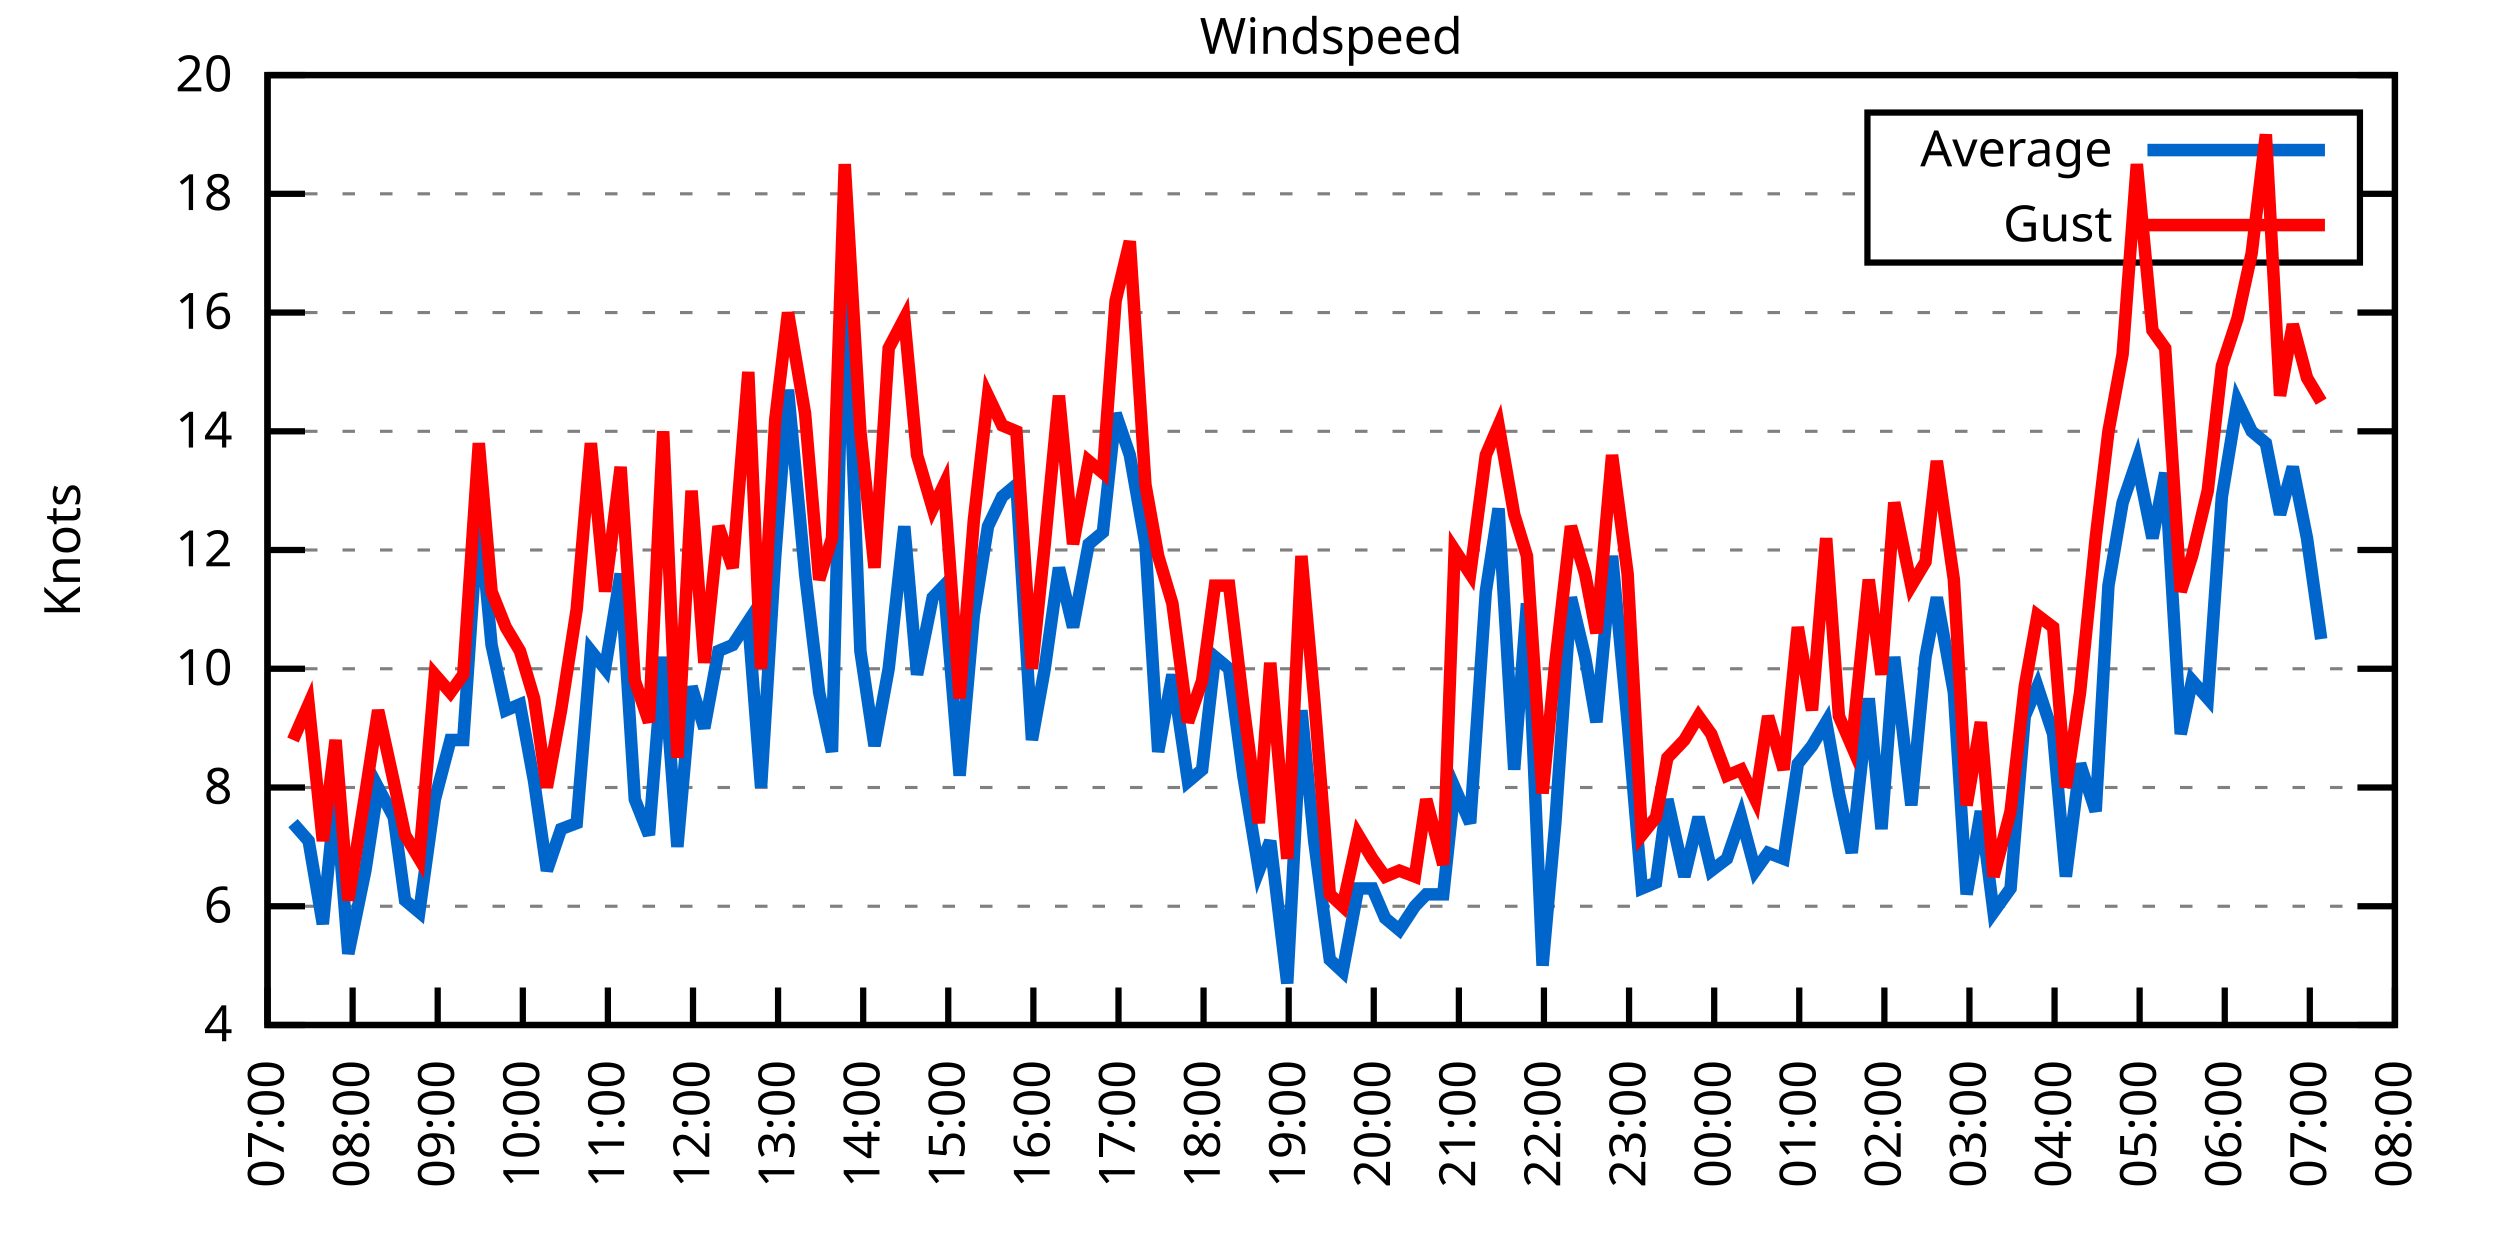
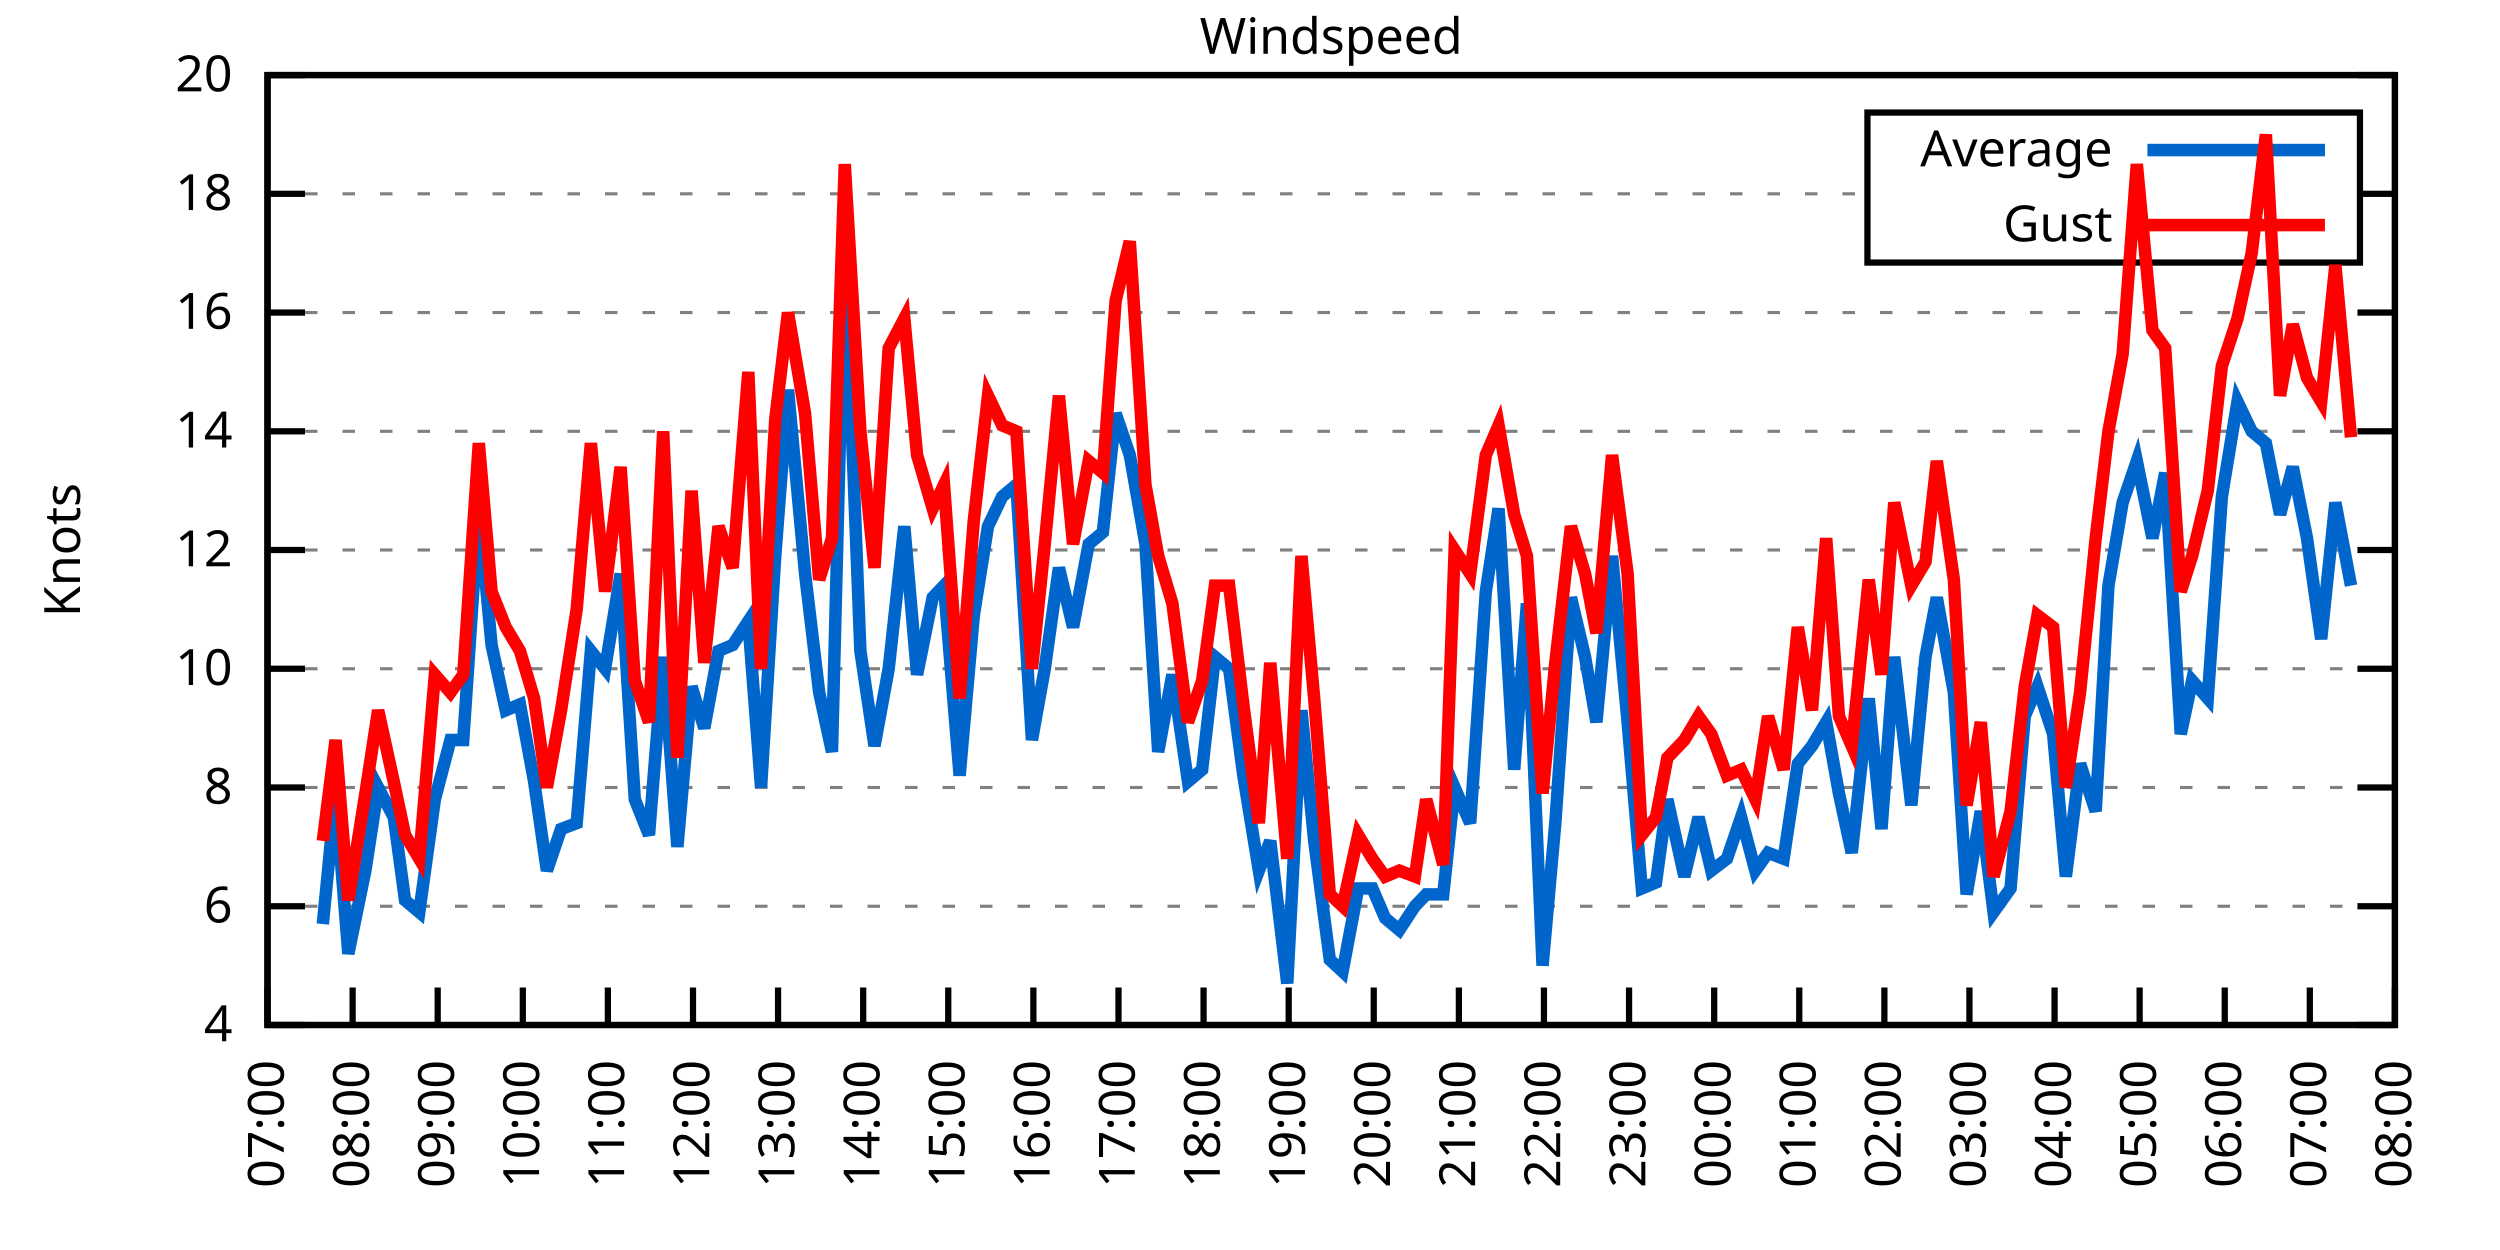
<svg xmlns="http://www.w3.org/2000/svg" xmlns:xlink="http://www.w3.org/1999/xlink" width="400" height="200" viewBox="0 0 400 200">
  <g id="gnuplot_canvas">
    <rect x="0" y="0" width="400" height="200" fill="none" />
    <defs>
      <circle id="gpDot" r="0.5" stroke-width="0.5" stroke="currentColor" />
      <path id="gpPt0" stroke-width="0.333" stroke="currentColor" d="M-1,0 h2 M0,-1 v2" />
      <path id="gpPt1" stroke-width="0.333" stroke="currentColor" d="M-1,-1 L1,1 M1,-1 L-1,1" />
      <path id="gpPt2" stroke-width="0.333" stroke="currentColor" d="M-1,0 L1,0 M0,-1 L0,1 M-1,-1 L1,1 M-1,1 L1,-1" />
      <rect id="gpPt3" stroke-width="0.333" stroke="currentColor" x="-1" y="-1" width="2" height="2" />
      <rect id="gpPt4" stroke-width="0.333" stroke="currentColor" fill="currentColor" x="-1" y="-1" width="2" height="2" />
      <circle id="gpPt5" stroke-width="0.333" stroke="currentColor" cx="0" cy="0" r="1" />
      <use xlink:href="#gpPt5" id="gpPt6" fill="currentColor" stroke="none" />
      <path id="gpPt7" stroke-width="0.333" stroke="currentColor" d="M0,-1.33 L-1.33,0.67 L1.33,0.67 z" />
      <use xlink:href="#gpPt7" id="gpPt8" fill="currentColor" stroke="none" />
      <use xlink:href="#gpPt7" id="gpPt9" stroke="currentColor" transform="rotate(180)" />
      <use xlink:href="#gpPt9" id="gpPt10" fill="currentColor" stroke="none" />
      <use xlink:href="#gpPt3" id="gpPt11" stroke="currentColor" transform="rotate(45)" />
      <use xlink:href="#gpPt11" id="gpPt12" fill="currentColor" stroke="none" />
      <path id="gpPt13" stroke-width="0.333" stroke="currentColor" d="M0,1.330 L1.265,0.411 L0.782,-1.067 L-0.782,-1.076 L-1.265,0.411 z" />
      <use xlink:href="#gpPt13" id="gpPt14" fill="currentColor" stroke="none" />
      <filter id="textbox" filterUnits="objectBoundingBox" x="0" y="0" height="1" width="1">
        <feFlood flood-color="white" flood-opacity="1" result="bgnd" />
        <feComposite in="SourceGraphic" in2="bgnd" operator="atop" />
      </filter>
      <filter id="greybox" filterUnits="objectBoundingBox" x="0" y="0" height="1" width="1">
        <feFlood flood-color="lightgrey" flood-opacity="1" result="grey" />
        <feComposite in="SourceGraphic" in2="grey" operator="atop" />
      </filter>
    </defs>
    <g fill="none" color="white" stroke="currentColor" stroke-width="1.00" stroke-linecap="butt" stroke-linejoin="miter">
</g>
    <g fill="none" color="black" stroke="currentColor" stroke-width="1.00" stroke-linecap="butt" stroke-linejoin="miter">
      <g stroke="none" shape-rendering="crispEdges">
        <polygon fill="rgb(255, 255, 255)" points="42.80,164.00 383.18,164.00 383.18,12.02 42.80,12.02 " />
      </g>
    </g>
    <g fill="none" color="black" stroke="currentColor" stroke-width="1.00" stroke-linecap="butt" stroke-linejoin="miter">
</g>
    <g fill="none" color="black" stroke="black" stroke-width="0.50" stroke-linecap="butt" stroke-linejoin="miter">
</g>
    <g fill="none" color="gray" stroke="currentColor" stroke-width="0.50" stroke-linecap="butt" stroke-linejoin="miter">
      <path stroke="gray" stroke-dasharray="2,4" class="gridline" d="M42.80,164.00 L383.19,164.00  " />
    </g>
    <g fill="none" color="gray" stroke="gray" stroke-width="1.00" stroke-linecap="butt" stroke-linejoin="miter">
</g>
    <g fill="none" color="black" stroke="currentColor" stroke-width="1.00" stroke-linecap="butt" stroke-linejoin="miter">
      <path stroke="black" d="M42.80,164.00 L48.80,164.00 M383.19,164.00 L377.19,164.00  " />
      <g transform="translate(37.20,166.60)" stroke="none" fill="black" font-family="Sans" font-size="8.00" text-anchor="end">
        <text>
          <tspan font-family="Sans"> 4</tspan>
        </text>
      </g>
    </g>
    <g fill="none" color="black" stroke="currentColor" stroke-width="1.00" stroke-linecap="butt" stroke-linejoin="miter">
</g>
    <g fill="none" color="black" stroke="black" stroke-width="0.50" stroke-linecap="butt" stroke-linejoin="miter">
</g>
    <g fill="none" color="gray" stroke="currentColor" stroke-width="0.50" stroke-linecap="butt" stroke-linejoin="miter">
      <path stroke="gray" stroke-dasharray="2,4" class="gridline" d="M42.80,145.00 L383.19,145.00  " />
    </g>
    <g fill="none" color="gray" stroke="gray" stroke-width="1.00" stroke-linecap="butt" stroke-linejoin="miter">
</g>
    <g fill="none" color="black" stroke="currentColor" stroke-width="1.00" stroke-linecap="butt" stroke-linejoin="miter">
      <path stroke="black" d="M42.80,145.00 L48.80,145.00 M383.19,145.00 L377.19,145.00  " />
      <g transform="translate(37.20,147.60)" stroke="none" fill="black" font-family="Sans" font-size="8.00" text-anchor="end">
        <text>
          <tspan font-family="Sans"> 6</tspan>
        </text>
      </g>
    </g>
    <g fill="none" color="black" stroke="currentColor" stroke-width="1.00" stroke-linecap="butt" stroke-linejoin="miter">
</g>
    <g fill="none" color="black" stroke="black" stroke-width="0.50" stroke-linecap="butt" stroke-linejoin="miter">
</g>
    <g fill="none" color="gray" stroke="currentColor" stroke-width="0.50" stroke-linecap="butt" stroke-linejoin="miter">
      <path stroke="gray" stroke-dasharray="2,4" class="gridline" d="M42.80,126.00 L383.19,126.00  " />
    </g>
    <g fill="none" color="gray" stroke="gray" stroke-width="1.00" stroke-linecap="butt" stroke-linejoin="miter">
</g>
    <g fill="none" color="black" stroke="currentColor" stroke-width="1.00" stroke-linecap="butt" stroke-linejoin="miter">
      <path stroke="black" d="M42.80,126.00 L48.80,126.00 M383.19,126.00 L377.19,126.00  " />
      <g transform="translate(37.20,128.60)" stroke="none" fill="black" font-family="Sans" font-size="8.00" text-anchor="end">
        <text>
          <tspan font-family="Sans"> 8</tspan>
        </text>
      </g>
    </g>
    <g fill="none" color="black" stroke="currentColor" stroke-width="1.00" stroke-linecap="butt" stroke-linejoin="miter">
</g>
    <g fill="none" color="black" stroke="black" stroke-width="0.50" stroke-linecap="butt" stroke-linejoin="miter">
</g>
    <g fill="none" color="gray" stroke="currentColor" stroke-width="0.50" stroke-linecap="butt" stroke-linejoin="miter">
      <path stroke="gray" stroke-dasharray="2,4" class="gridline" d="M42.80,107.00 L383.19,107.00  " />
    </g>
    <g fill="none" color="gray" stroke="gray" stroke-width="1.00" stroke-linecap="butt" stroke-linejoin="miter">
</g>
    <g fill="none" color="black" stroke="currentColor" stroke-width="1.00" stroke-linecap="butt" stroke-linejoin="miter">
      <path stroke="black" d="M42.80,107.00 L48.80,107.00 M383.19,107.00 L377.19,107.00  " />
      <g transform="translate(37.20,109.60)" stroke="none" fill="black" font-family="Sans" font-size="8.00" text-anchor="end">
        <text>
          <tspan font-family="Sans"> 10</tspan>
        </text>
      </g>
    </g>
    <g fill="none" color="black" stroke="currentColor" stroke-width="1.00" stroke-linecap="butt" stroke-linejoin="miter">
</g>
    <g fill="none" color="black" stroke="black" stroke-width="0.50" stroke-linecap="butt" stroke-linejoin="miter">
</g>
    <g fill="none" color="gray" stroke="currentColor" stroke-width="0.50" stroke-linecap="butt" stroke-linejoin="miter">
      <path stroke="gray" stroke-dasharray="2,4" class="gridline" d="M42.80,88.00 L383.19,88.00  " />
    </g>
    <g fill="none" color="gray" stroke="gray" stroke-width="1.00" stroke-linecap="butt" stroke-linejoin="miter">
</g>
    <g fill="none" color="black" stroke="currentColor" stroke-width="1.00" stroke-linecap="butt" stroke-linejoin="miter">
      <path stroke="black" d="M42.80,88.00 L48.80,88.00 M383.19,88.00 L377.19,88.00  " />
      <g transform="translate(37.20,90.60)" stroke="none" fill="black" font-family="Sans" font-size="8.00" text-anchor="end">
        <text>
          <tspan font-family="Sans"> 12</tspan>
        </text>
      </g>
    </g>
    <g fill="none" color="black" stroke="currentColor" stroke-width="1.00" stroke-linecap="butt" stroke-linejoin="miter">
</g>
    <g fill="none" color="black" stroke="black" stroke-width="0.50" stroke-linecap="butt" stroke-linejoin="miter">
</g>
    <g fill="none" color="gray" stroke="currentColor" stroke-width="0.50" stroke-linecap="butt" stroke-linejoin="miter">
      <path stroke="gray" stroke-dasharray="2,4" class="gridline" d="M42.80,69.01 L383.19,69.01  " />
    </g>
    <g fill="none" color="gray" stroke="gray" stroke-width="1.00" stroke-linecap="butt" stroke-linejoin="miter">
</g>
    <g fill="none" color="black" stroke="currentColor" stroke-width="1.00" stroke-linecap="butt" stroke-linejoin="miter">
      <path stroke="black" d="M42.80,69.01 L48.80,69.01 M383.19,69.01 L377.19,69.01  " />
      <g transform="translate(37.20,71.61)" stroke="none" fill="black" font-family="Sans" font-size="8.00" text-anchor="end">
        <text>
          <tspan font-family="Sans"> 14</tspan>
        </text>
      </g>
    </g>
    <g fill="none" color="black" stroke="currentColor" stroke-width="1.00" stroke-linecap="butt" stroke-linejoin="miter">
</g>
    <g fill="none" color="black" stroke="black" stroke-width="0.50" stroke-linecap="butt" stroke-linejoin="miter">
</g>
    <g fill="none" color="gray" stroke="currentColor" stroke-width="0.50" stroke-linecap="butt" stroke-linejoin="miter">
      <path stroke="gray" stroke-dasharray="2,4" class="gridline" d="M42.80,50.01 L383.19,50.01  " />
    </g>
    <g fill="none" color="gray" stroke="gray" stroke-width="1.00" stroke-linecap="butt" stroke-linejoin="miter">
</g>
    <g fill="none" color="black" stroke="currentColor" stroke-width="1.00" stroke-linecap="butt" stroke-linejoin="miter">
      <path stroke="black" d="M42.80,50.01 L48.80,50.01 M383.19,50.01 L377.19,50.01  " />
      <g transform="translate(37.20,52.61)" stroke="none" fill="black" font-family="Sans" font-size="8.00" text-anchor="end">
        <text>
          <tspan font-family="Sans"> 16</tspan>
        </text>
      </g>
    </g>
    <g fill="none" color="black" stroke="currentColor" stroke-width="1.00" stroke-linecap="butt" stroke-linejoin="miter">
</g>
    <g fill="none" color="black" stroke="black" stroke-width="0.50" stroke-linecap="butt" stroke-linejoin="miter">
</g>
    <g fill="none" color="gray" stroke="currentColor" stroke-width="0.50" stroke-linecap="butt" stroke-linejoin="miter">
      <path stroke="gray" stroke-dasharray="2,4" class="gridline" d="M42.80,31.01 L298.79,31.01 M377.59,31.01 L383.19,31.01  " />
    </g>
    <g fill="none" color="gray" stroke="gray" stroke-width="1.00" stroke-linecap="butt" stroke-linejoin="miter">
</g>
    <g fill="none" color="black" stroke="currentColor" stroke-width="1.00" stroke-linecap="butt" stroke-linejoin="miter">
      <path stroke="black" d="M42.80,31.01 L48.80,31.01 M383.19,31.01 L377.19,31.01  " />
      <g transform="translate(37.20,33.61)" stroke="none" fill="black" font-family="Sans" font-size="8.00" text-anchor="end">
        <text>
          <tspan font-family="Sans"> 18</tspan>
        </text>
      </g>
    </g>
    <g fill="none" color="black" stroke="currentColor" stroke-width="1.00" stroke-linecap="butt" stroke-linejoin="miter">
</g>
    <g fill="none" color="black" stroke="black" stroke-width="0.50" stroke-linecap="butt" stroke-linejoin="miter">
</g>
    <g fill="none" color="gray" stroke="currentColor" stroke-width="0.50" stroke-linecap="butt" stroke-linejoin="miter">
      <path stroke="gray" stroke-dasharray="2,4" class="gridline" d="M42.80,12.01 L383.19,12.01  " />
    </g>
    <g fill="none" color="gray" stroke="gray" stroke-width="1.00" stroke-linecap="butt" stroke-linejoin="miter">
</g>
    <g fill="none" color="black" stroke="currentColor" stroke-width="1.00" stroke-linecap="butt" stroke-linejoin="miter">
      <path stroke="black" d="M42.80,12.01 L48.80,12.01 M383.19,12.01 L377.19,12.01  " />
      <g transform="translate(37.20,14.61)" stroke="none" fill="black" font-family="Sans" font-size="8.00" text-anchor="end">
        <text>
          <tspan font-family="Sans"> 20</tspan>
        </text>
      </g>
    </g>
    <g fill="none" color="black" stroke="currentColor" stroke-width="1.00" stroke-linecap="butt" stroke-linejoin="miter">
      <path stroke="black" d="M42.80,164.00 L42.80,158.00  " />
      <g transform="translate(45.40,169.60) rotate(270.00)" stroke="none" fill="black" font-family="Sans" font-size="8.00" text-anchor="end">
        <text>
          <tspan font-family="Sans">07:00</tspan>
        </text>
      </g>
    </g>
    <g fill="none" color="black" stroke="currentColor" stroke-width="1.00" stroke-linecap="butt" stroke-linejoin="miter">
      <path stroke="black" d="M56.42,164.00 L56.42,158.00  " />
      <g transform="translate(59.02,169.60) rotate(270.00)" stroke="none" fill="black" font-family="Sans" font-size="8.00" text-anchor="end">
        <text>
          <tspan font-family="Sans">08:00</tspan>
        </text>
      </g>
    </g>
    <g fill="none" color="black" stroke="currentColor" stroke-width="1.00" stroke-linecap="butt" stroke-linejoin="miter">
      <path stroke="black" d="M70.03,164.00 L70.03,158.00  " />
      <g transform="translate(72.63,169.60) rotate(270.00)" stroke="none" fill="black" font-family="Sans" font-size="8.00" text-anchor="end">
        <text>
          <tspan font-family="Sans">09:00</tspan>
        </text>
      </g>
    </g>
    <g fill="none" color="black" stroke="currentColor" stroke-width="1.00" stroke-linecap="butt" stroke-linejoin="miter">
      <path stroke="black" d="M83.65,164.00 L83.65,158.00  " />
      <g transform="translate(86.25,169.60) rotate(270.00)" stroke="none" fill="black" font-family="Sans" font-size="8.00" text-anchor="end">
        <text>
          <tspan font-family="Sans">10:00</tspan>
        </text>
      </g>
    </g>
    <g fill="none" color="black" stroke="currentColor" stroke-width="1.00" stroke-linecap="butt" stroke-linejoin="miter">
      <path stroke="black" d="M97.26,164.00 L97.26,158.00  " />
      <g transform="translate(99.86,169.60) rotate(270.00)" stroke="none" fill="black" font-family="Sans" font-size="8.00" text-anchor="end">
        <text>
          <tspan font-family="Sans">11:00</tspan>
        </text>
      </g>
    </g>
    <g fill="none" color="black" stroke="currentColor" stroke-width="1.00" stroke-linecap="butt" stroke-linejoin="miter">
      <path stroke="black" d="M110.88,164.00 L110.88,158.00  " />
      <g transform="translate(113.48,169.60) rotate(270.00)" stroke="none" fill="black" font-family="Sans" font-size="8.00" text-anchor="end">
        <text>
          <tspan font-family="Sans">12:00</tspan>
        </text>
      </g>
    </g>
    <g fill="none" color="black" stroke="currentColor" stroke-width="1.00" stroke-linecap="butt" stroke-linejoin="miter">
      <path stroke="black" d="M124.49,164.00 L124.49,158.00  " />
      <g transform="translate(127.09,169.60) rotate(270.00)" stroke="none" fill="black" font-family="Sans" font-size="8.00" text-anchor="end">
        <text>
          <tspan font-family="Sans">13:00</tspan>
        </text>
      </g>
    </g>
    <g fill="none" color="black" stroke="currentColor" stroke-width="1.00" stroke-linecap="butt" stroke-linejoin="miter">
      <path stroke="black" d="M138.11,164.00 L138.11,158.00  " />
      <g transform="translate(140.71,169.60) rotate(270.00)" stroke="none" fill="black" font-family="Sans" font-size="8.00" text-anchor="end">
        <text>
          <tspan font-family="Sans">14:00</tspan>
        </text>
      </g>
    </g>
    <g fill="none" color="black" stroke="currentColor" stroke-width="1.00" stroke-linecap="butt" stroke-linejoin="miter">
      <path stroke="black" d="M151.72,164.00 L151.72,158.00  " />
      <g transform="translate(154.32,169.60) rotate(270.00)" stroke="none" fill="black" font-family="Sans" font-size="8.00" text-anchor="end">
        <text>
          <tspan font-family="Sans">15:00</tspan>
        </text>
      </g>
    </g>
    <g fill="none" color="black" stroke="currentColor" stroke-width="1.00" stroke-linecap="butt" stroke-linejoin="miter">
      <path stroke="black" d="M165.34,164.00 L165.34,158.00  " />
      <g transform="translate(167.94,169.60) rotate(270.00)" stroke="none" fill="black" font-family="Sans" font-size="8.00" text-anchor="end">
        <text>
          <tspan font-family="Sans">16:00</tspan>
        </text>
      </g>
    </g>
    <g fill="none" color="black" stroke="currentColor" stroke-width="1.00" stroke-linecap="butt" stroke-linejoin="miter">
      <path stroke="black" d="M178.96,164.00 L178.96,158.00  " />
      <g transform="translate(181.56,169.60) rotate(270.00)" stroke="none" fill="black" font-family="Sans" font-size="8.00" text-anchor="end">
        <text>
          <tspan font-family="Sans">17:00</tspan>
        </text>
      </g>
    </g>
    <g fill="none" color="black" stroke="currentColor" stroke-width="1.00" stroke-linecap="butt" stroke-linejoin="miter">
      <path stroke="black" d="M192.57,164.00 L192.57,158.00  " />
      <g transform="translate(195.17,169.60) rotate(270.00)" stroke="none" fill="black" font-family="Sans" font-size="8.00" text-anchor="end">
        <text>
          <tspan font-family="Sans">18:00</tspan>
        </text>
      </g>
    </g>
    <g fill="none" color="black" stroke="currentColor" stroke-width="1.00" stroke-linecap="butt" stroke-linejoin="miter">
      <path stroke="black" d="M206.19,164.00 L206.19,158.00  " />
      <g transform="translate(208.79,169.60) rotate(270.00)" stroke="none" fill="black" font-family="Sans" font-size="8.00" text-anchor="end">
        <text>
          <tspan font-family="Sans">19:00</tspan>
        </text>
      </g>
    </g>
    <g fill="none" color="black" stroke="currentColor" stroke-width="1.00" stroke-linecap="butt" stroke-linejoin="miter">
      <path stroke="black" d="M219.80,164.00 L219.80,158.00  " />
      <g transform="translate(222.40,169.60) rotate(270.00)" stroke="none" fill="black" font-family="Sans" font-size="8.00" text-anchor="end">
        <text>
          <tspan font-family="Sans">20:00</tspan>
        </text>
      </g>
    </g>
    <g fill="none" color="black" stroke="currentColor" stroke-width="1.00" stroke-linecap="butt" stroke-linejoin="miter">
      <path stroke="black" d="M233.42,164.00 L233.42,158.00  " />
      <g transform="translate(236.02,169.60) rotate(270.00)" stroke="none" fill="black" font-family="Sans" font-size="8.00" text-anchor="end">
        <text>
          <tspan font-family="Sans">21:00</tspan>
        </text>
      </g>
    </g>
    <g fill="none" color="black" stroke="currentColor" stroke-width="1.00" stroke-linecap="butt" stroke-linejoin="miter">
      <path stroke="black" d="M247.03,164.00 L247.03,158.00  " />
      <g transform="translate(249.63,169.60) rotate(270.00)" stroke="none" fill="black" font-family="Sans" font-size="8.00" text-anchor="end">
        <text>
          <tspan font-family="Sans">22:00</tspan>
        </text>
      </g>
    </g>
    <g fill="none" color="black" stroke="currentColor" stroke-width="1.00" stroke-linecap="butt" stroke-linejoin="miter">
      <path stroke="black" d="M260.65,164.00 L260.65,158.00  " />
      <g transform="translate(263.25,169.60) rotate(270.00)" stroke="none" fill="black" font-family="Sans" font-size="8.00" text-anchor="end">
        <text>
          <tspan font-family="Sans">23:00</tspan>
        </text>
      </g>
    </g>
    <g fill="none" color="black" stroke="currentColor" stroke-width="1.00" stroke-linecap="butt" stroke-linejoin="miter">
      <path stroke="black" d="M274.27,164.00 L274.27,158.00  " />
      <g transform="translate(276.87,169.60) rotate(270.00)" stroke="none" fill="black" font-family="Sans" font-size="8.00" text-anchor="end">
        <text>
          <tspan font-family="Sans">00:00</tspan>
        </text>
      </g>
    </g>
    <g fill="none" color="black" stroke="currentColor" stroke-width="1.00" stroke-linecap="butt" stroke-linejoin="miter">
      <path stroke="black" d="M287.88,164.00 L287.88,158.00  " />
      <g transform="translate(290.48,169.60) rotate(270.00)" stroke="none" fill="black" font-family="Sans" font-size="8.00" text-anchor="end">
        <text>
          <tspan font-family="Sans">01:00</tspan>
        </text>
      </g>
    </g>
    <g fill="none" color="black" stroke="currentColor" stroke-width="1.00" stroke-linecap="butt" stroke-linejoin="miter">
      <path stroke="black" d="M301.50,164.00 L301.50,158.00  " />
      <g transform="translate(304.10,169.60) rotate(270.00)" stroke="none" fill="black" font-family="Sans" font-size="8.00" text-anchor="end">
        <text>
          <tspan font-family="Sans">02:00</tspan>
        </text>
      </g>
    </g>
    <g fill="none" color="black" stroke="currentColor" stroke-width="1.00" stroke-linecap="butt" stroke-linejoin="miter">
      <path stroke="black" d="M315.11,164.00 L315.11,158.00  " />
      <g transform="translate(317.71,169.60) rotate(270.00)" stroke="none" fill="black" font-family="Sans" font-size="8.00" text-anchor="end">
        <text>
          <tspan font-family="Sans">03:00</tspan>
        </text>
      </g>
    </g>
    <g fill="none" color="black" stroke="currentColor" stroke-width="1.00" stroke-linecap="butt" stroke-linejoin="miter">
      <path stroke="black" d="M328.73,164.00 L328.73,158.00  " />
      <g transform="translate(331.33,169.60) rotate(270.00)" stroke="none" fill="black" font-family="Sans" font-size="8.00" text-anchor="end">
        <text>
          <tspan font-family="Sans">04:00</tspan>
        </text>
      </g>
    </g>
    <g fill="none" color="black" stroke="currentColor" stroke-width="1.00" stroke-linecap="butt" stroke-linejoin="miter">
      <path stroke="black" d="M342.34,164.00 L342.34,158.00  " />
      <g transform="translate(344.94,169.60) rotate(270.00)" stroke="none" fill="black" font-family="Sans" font-size="8.00" text-anchor="end">
        <text>
          <tspan font-family="Sans">05:00</tspan>
        </text>
      </g>
    </g>
    <g fill="none" color="black" stroke="currentColor" stroke-width="1.00" stroke-linecap="butt" stroke-linejoin="miter">
      <path stroke="black" d="M355.96,164.00 L355.96,158.00  " />
      <g transform="translate(358.56,169.60) rotate(270.00)" stroke="none" fill="black" font-family="Sans" font-size="8.00" text-anchor="end">
        <text>
          <tspan font-family="Sans">06:00</tspan>
        </text>
      </g>
    </g>
    <g fill="none" color="black" stroke="currentColor" stroke-width="1.00" stroke-linecap="butt" stroke-linejoin="miter">
      <path stroke="black" d="M369.57,164.00 L369.57,158.00  " />
      <g transform="translate(372.17,169.60) rotate(270.00)" stroke="none" fill="black" font-family="Sans" font-size="8.00" text-anchor="end">
        <text>
          <tspan font-family="Sans">07:00</tspan>
        </text>
      </g>
    </g>
    <g fill="none" color="black" stroke="currentColor" stroke-width="1.00" stroke-linecap="butt" stroke-linejoin="miter">
      <path stroke="black" d="M383.19,164.00 L383.19,158.00  " />
      <g transform="translate(385.79,169.60) rotate(270.00)" stroke="none" fill="black" font-family="Sans" font-size="8.00" text-anchor="end">
        <text>
          <tspan font-family="Sans">08:00</tspan>
        </text>
      </g>
    </g>
    <g fill="none" color="black" stroke="currentColor" stroke-width="1.00" stroke-linecap="butt" stroke-linejoin="miter">
</g>
    <g fill="none" color="black" stroke="currentColor" stroke-width="1.00" stroke-linecap="butt" stroke-linejoin="miter">
      <path stroke="black" d="M42.80,12.01 L42.80,164.00 L383.19,164.00 L383.19,12.01 L42.80,12.01 Z  " />
    </g>
    <g fill="none" color="black" stroke="currentColor" stroke-width="1.00" stroke-linecap="butt" stroke-linejoin="miter">
</g>
    <g fill="none" color="black" stroke="currentColor" stroke-width="1.00" stroke-linecap="butt" stroke-linejoin="miter">
      <path stroke="black" d="M298.79,42.01 L298.79,18.01 L377.59,18.01 L377.59,42.01 L298.79,42.01 Z  " />
    </g>
    <g id="Windspeed_plot_1">
      <g fill="none" color="white" stroke="black" stroke-width="2.00" stroke-linecap="butt" stroke-linejoin="miter">
</g>
      <g fill="none" color="black" stroke="currentColor" stroke-width="2.00" stroke-linecap="butt" stroke-linejoin="miter">
        <g transform="translate(337.99,26.61)" stroke="none" fill="black" font-family="Sans" font-size="8.00" text-anchor="end">
          <text>
            <tspan font-family="Sans">Average</tspan>
          </text>
        </g>
      </g>
      <g fill="none" color="black" stroke="currentColor" stroke-width="2.00" stroke-linecap="butt" stroke-linejoin="miter">
-         <path stroke="rgb(  0, 102, 204)" d="M343.59,24.01 L371.99,24.01 M46.88,131.70 L49.38,134.55 L51.65,147.85 L53.69,126.95 L55.73,152.60 L58.46,139.30   L60.50,126.00 L63.00,130.75 L64.81,144.05 L67.08,145.95 L69.58,127.90 L72.07,118.40 L74.12,118.40 L76.61,81.36   L78.65,103.20 L80.92,113.65 L83.19,112.70 L85.46,125.05 L87.50,139.30 L89.77,132.65 L92.27,131.70 L94.54,104.15   L96.81,107.00 L99.30,91.80 L101.57,127.90 L103.84,133.60 L106.11,105.10 L108.38,135.50 L110.65,109.85 L112.69,116.50   L114.96,104.15 L117.23,103.20 L119.73,99.40 L121.77,126.00 L124.04,88.95 L126.08,62.36 L128.81,91.80 L131.07,110.80   L133.12,120.30 L135.16,39.56 L137.66,104.15 L139.92,119.35 L142.19,107.00 L144.69,84.21 L146.73,107.95 L149.23,95.60   L151.04,93.70 L153.54,124.10 L155.81,98.45 L158.08,84.21 L160.35,79.46 L162.62,77.56 L165.11,118.40 L167.16,107.00   L169.43,90.85 L171.69,100.35 L174.19,87.06 L176.46,85.16 L178.50,66.16 L180.77,72.81 L183.27,87.06 L185.31,120.30   L187.58,107.95 L190.08,125.05 L192.34,123.15 L194.39,105.10 L196.66,107.00 L198.93,124.10 L201.42,139.30 L203.24,134.55   L205.96,157.35 L208.23,113.65 L210.27,134.55 L212.77,153.55 L214.81,155.45 L217.31,142.15 L219.58,142.15 L221.62,146.90   L223.89,148.80 L226.38,145.00 L228.20,143.10 L230.92,143.10 L232.74,126.00 L235.23,131.70 L237.73,94.65 L239.77,81.36   L242.27,123.15 L244.31,96.55 L246.81,154.50 L248.85,131.70 L251.35,95.60 L253.61,105.10 L255.43,115.55 L257.93,88.95   L260.42,115.55 L262.69,142.15 L264.96,141.20 L266.78,127.90 L269.50,140.25 L271.77,130.75 L273.81,139.30 L276.31,137.40   L278.58,130.75 L280.85,139.30 L282.89,136.45 L285.38,137.40 L287.65,122.20 L289.92,119.35 L292.19,115.55 L294.23,126.95   L296.28,136.45 L299.00,111.75 L301.04,132.65 L303.08,105.10 L305.81,128.85 L308.08,105.10 L309.89,95.60 L312.62,110.80   L314.66,143.10 L316.93,129.80 L318.97,145.95 L321.69,142.15 L323.96,114.60 L326.00,109.85 L328.50,117.45 L330.54,140.25   L332.81,122.20 L335.31,129.80 L337.35,93.70 L339.62,80.41 L341.89,73.76 L344.39,86.11 L346.43,75.66 L348.92,117.45   L350.74,108.90 L353.24,111.75 L355.50,79.46 L358.00,64.26 L360.27,69.01 L362.54,70.91 L364.81,82.31 L366.85,74.71   L369.12,86.11 L371.39,102.25  " />
+         <path stroke="rgb(  0, 102, 204)" d="M343.59,24.01 L371.99,24.01 M51.65,147.85 L53.69,126.95 L55.73,152.60 L58.46,139.30 L60.50,126.00 L63.00,130.75   L64.81,144.05 L67.08,145.95 L69.58,127.90 L72.07,118.40 L74.12,118.40 L76.61,81.36 L78.65,103.20 L80.92,113.65   L83.19,112.70 L85.46,125.05 L87.50,139.30 L89.77,132.65 L92.27,131.70 L94.54,104.15 L96.81,107.00 L99.30,91.80   L101.57,127.90 L103.84,133.60 L106.11,105.10 L108.38,135.50 L110.65,109.85 L112.69,116.50 L114.96,104.15 L117.23,103.20   L119.73,99.40 L121.77,126.00 L124.04,88.95 L126.08,62.36 L128.81,91.80 L131.07,110.80 L133.12,120.30 L135.16,39.56   L137.66,104.15 L139.92,119.35 L142.19,107.00 L144.69,84.21 L146.73,107.95 L149.23,95.60 L151.04,93.70 L153.54,124.10   L155.81,98.45 L158.08,84.21 L160.35,79.46 L162.62,77.56 L165.11,118.40 L167.16,107.00 L169.43,90.85 L171.69,100.35   L174.19,87.06 L176.46,85.16 L178.50,66.16 L180.77,72.81 L183.27,87.06 L185.31,120.30 L187.58,107.95 L190.08,125.05   L192.34,123.15 L194.39,105.10 L196.66,107.00 L198.93,124.10 L201.42,139.30 L203.24,134.55 L205.96,157.35 L208.23,113.65   L210.27,134.55 L212.77,153.55 L214.81,155.45 L217.31,142.15 L219.58,142.15 L221.62,146.90 L223.89,148.80 L226.38,145.00   L228.20,143.10 L230.92,143.10 L232.74,126.00 L235.23,131.70 L237.73,94.65 L239.77,81.36 L242.27,123.15 L244.31,96.55   L246.81,154.50 L248.85,131.70 L251.35,95.60 L253.61,105.10 L255.43,115.55 L257.93,88.95 L260.42,115.55 L262.69,142.15   L264.96,141.20 L266.78,127.90 L269.50,140.25 L271.77,130.75 L273.81,139.30 L276.31,137.40 L278.58,130.75 L280.85,139.30   L282.89,136.45 L285.38,137.40 L287.65,122.20 L289.92,119.35 L292.19,115.55 L294.23,126.95 L296.28,136.45 L299.00,111.75   L301.04,132.65 L303.08,105.10 L305.81,128.85 L308.08,105.10 L309.89,95.60 L312.62,110.80 L314.66,143.10 L316.93,129.80   L318.97,145.95 L321.69,142.15 L323.96,114.60 L326.00,109.85 L328.50,117.45 L330.54,140.25 L332.81,122.20 L335.31,129.80   L337.35,93.70 L339.62,80.41 L341.89,73.76 L344.39,86.11 L346.43,75.66 L348.92,117.45 L350.74,108.90 L353.24,111.75   L355.50,79.46 L358.00,64.26 L360.27,69.01 L362.54,70.91 L364.81,82.31 L366.85,74.71 L369.12,86.11 L371.39,102.25   L373.66,80.41 L376.16,93.70  " />
      </g>
    </g>
    <g id="Windspeed_plot_2">
      <g fill="none" color="black" stroke="currentColor" stroke-width="2.00" stroke-linecap="butt" stroke-linejoin="miter">
        <g transform="translate(337.99,38.61)" stroke="none" fill="black" font-family="Sans" font-size="8.00" text-anchor="end">
          <text>
            <tspan font-family="Sans">Gust</tspan>
          </text>
        </g>
      </g>
      <g fill="none" color="black" stroke="currentColor" stroke-width="2.00" stroke-linecap="butt" stroke-linejoin="miter">
-         <path stroke="rgb(255,   0,   0)" d="M343.59,36.01 L371.99,36.01 M46.88,118.40 L49.38,112.70 L51.65,134.55 L53.69,118.40 L55.73,144.05 L58.46,126.95   L60.50,113.65 L63.00,125.05 L64.81,133.60 L67.08,137.40 L69.58,107.95 L72.07,110.80 L74.12,107.95 L76.61,70.91   L78.65,94.65 L80.92,100.35 L83.19,104.15 L85.46,111.75 L87.50,126.00 L89.77,113.65 L92.27,97.50 L94.54,70.91   L96.81,94.65 L99.30,74.71 L101.57,108.90 L103.84,115.55 L106.11,69.01 L108.38,121.25 L110.65,78.51 L112.69,106.05   L114.96,84.21 L117.23,90.85 L119.73,59.51 L121.77,107.00 L124.04,67.11 L126.08,50.01 L128.81,66.16 L131.07,92.75   L133.12,86.11 L135.16,26.26 L137.66,69.01 L139.92,90.85 L142.19,55.71 L144.69,50.96 L146.73,72.81 L149.23,81.36   L151.04,77.56 L153.54,111.75 L155.81,83.26 L158.08,63.31 L160.35,68.06 L162.62,69.01 L165.11,107.00 L167.16,87.06   L169.43,63.31 L171.69,87.06 L174.19,73.76 L176.46,75.66 L178.50,48.11 L180.77,38.61 L183.27,77.56 L185.31,88.95   L187.58,96.55 L190.08,115.55 L192.34,108.90 L194.39,93.70 L196.66,93.70 L198.93,112.70 L201.42,131.70 L203.24,106.05   L205.96,137.40 L208.23,88.95 L210.27,111.75 L212.77,143.10 L214.81,145.00 L217.31,133.60 L219.58,137.40 L221.62,140.25   L223.89,139.30 L226.38,140.25 L228.20,127.90 L230.92,138.35 L232.74,88.00 L235.23,91.80 L237.73,72.81 L239.77,68.06   L242.27,82.31 L244.31,88.95 L246.81,126.95 L248.85,106.05 L251.35,84.21 L253.61,91.80 L255.43,101.30 L257.93,72.81   L260.42,91.80 L262.69,133.60 L264.96,130.75 L266.78,121.25 L269.50,118.40 L271.77,114.60 L273.81,117.45 L276.31,124.10   L278.58,123.15 L280.85,127.90 L282.89,114.60 L285.38,123.15 L287.65,100.35 L289.92,113.65 L292.19,86.11 L294.23,114.60   L296.28,119.35 L299.00,92.75 L301.04,107.95 L303.08,80.41 L305.81,93.70 L308.08,89.90 L309.89,73.76 L312.62,92.75   L314.66,128.85 L316.93,115.55 L318.97,140.25 L321.69,129.80 L323.96,109.85 L326.00,98.45 L328.50,100.35 L330.54,126.00   L332.81,110.80 L335.31,86.11 L337.35,69.01 L339.62,56.66 L341.89,26.26 L344.39,52.86 L346.43,55.71 L348.92,94.65   L350.74,88.95 L353.24,78.51 L355.50,58.56 L358.00,50.96 L360.27,40.51 L362.54,21.51 L364.81,63.31 L366.85,51.91   L369.12,60.46 L371.39,64.26  " />
+         <path stroke="rgb(255,   0,   0)" d="M343.59,36.01 L371.99,36.01 M51.65,134.55 L53.69,118.40 L55.73,144.05 L58.46,126.95 L60.50,113.65 L63.00,125.05   L64.81,133.60 L67.08,137.40 L69.58,107.95 L72.07,110.80 L74.12,107.95 L76.61,70.91 L78.65,94.65 L80.92,100.35   L83.19,104.15 L85.46,111.75 L87.50,126.00 L89.77,113.65 L92.27,97.50 L94.54,70.91 L96.81,94.65 L99.30,74.71   L101.57,108.90 L103.84,115.55 L106.11,69.01 L108.38,121.25 L110.65,78.51 L112.69,106.05 L114.96,84.21 L117.23,90.85   L119.73,59.51 L121.77,107.00 L124.04,67.11 L126.08,50.01 L128.81,66.16 L131.07,92.75 L133.12,86.11 L135.16,26.26   L137.66,69.01 L139.92,90.85 L142.19,55.71 L144.69,50.96 L146.73,72.81 L149.23,81.36 L151.04,77.56 L153.54,111.75   L155.81,83.26 L158.08,63.31 L160.35,68.06 L162.62,69.01 L165.11,107.00 L167.16,87.06 L169.43,63.31 L171.69,87.06   L174.19,73.76 L176.46,75.66 L178.50,48.11 L180.77,38.61 L183.27,77.56 L185.31,88.95 L187.58,96.55 L190.08,115.55   L192.34,108.90 L194.39,93.70 L196.66,93.70 L198.93,112.70 L201.42,131.70 L203.24,106.05 L205.96,137.40 L208.23,88.95   L210.27,111.75 L212.77,143.10 L214.81,145.00 L217.31,133.60 L219.58,137.40 L221.62,140.25 L223.89,139.30 L226.38,140.25   L228.20,127.90 L230.92,138.35 L232.74,88.00 L235.23,91.80 L237.73,72.81 L239.77,68.06 L242.27,82.31 L244.31,88.95   L246.81,126.95 L248.85,106.05 L251.35,84.21 L253.61,91.80 L255.43,101.30 L257.93,72.81 L260.42,91.80 L262.69,133.60   L264.96,130.75 L266.78,121.25 L269.50,118.40 L271.77,114.60 L273.81,117.45 L276.31,124.10 L278.58,123.15 L280.85,127.90   L282.89,114.60 L285.38,123.15 L287.65,100.35 L289.92,113.65 L292.19,86.11 L294.23,114.60 L296.28,119.35 L299.00,92.75   L301.04,107.95 L303.08,80.41 L305.81,93.70 L308.08,89.90 L309.89,73.76 L312.62,92.75 L314.66,128.85 L316.93,115.55   L318.97,140.25 L321.69,129.80 L323.96,109.85 L326.00,98.45 L328.50,100.35 L330.54,126.00 L332.81,110.80 L335.31,86.11   L337.35,69.01 L339.62,56.66 L341.89,26.26 L344.39,52.86 L346.43,55.71 L348.92,94.65 L350.74,88.95 L353.24,78.51   L355.50,58.56 L358.00,50.96 L360.27,40.51 L362.54,21.51 L364.81,63.31 L366.85,51.91 L369.12,60.46 L371.39,64.26   L373.66,42.41 L376.16,69.96  " />
      </g>
    </g>
    <g fill="none" color="black" stroke="currentColor" stroke-width="2.00" stroke-linecap="butt" stroke-linejoin="miter">
</g>
    <g fill="none" color="black" stroke="black" stroke-width="1.00" stroke-linecap="butt" stroke-linejoin="miter">
</g>
    <g fill="none" color="black" stroke="currentColor" stroke-width="1.00" stroke-linecap="butt" stroke-linejoin="miter">
      <path stroke="black" d="M42.80,12.01 L42.80,164.00 L383.19,164.00 L383.19,12.01 L42.80,12.01 Z  " />
      <g transform="translate(12.80,88.01) rotate(270.00)" stroke="none" fill="black" font-family="Sans" font-size="8.00" text-anchor="middle">
        <text>
          <tspan font-family="Sans">Knots</tspan>
        </text>
      </g>
    </g>
    <g fill="none" color="black" stroke="currentColor" stroke-width="1.00" stroke-linecap="butt" stroke-linejoin="miter">
</g>
    <g fill="none" color="black" stroke="currentColor" stroke-width="1.00" stroke-linecap="butt" stroke-linejoin="miter">
      <g transform="translate(212.99,8.61)" stroke="none" fill="black" font-family="Sans" font-size="8.00" text-anchor="middle">
        <text>
          <tspan font-family="Sans">Windspeed</tspan>
        </text>
      </g>
    </g>
    <g fill="none" color="black" stroke="currentColor" stroke-width="1.00" stroke-linecap="butt" stroke-linejoin="miter">
</g>
  </g>
</svg>
